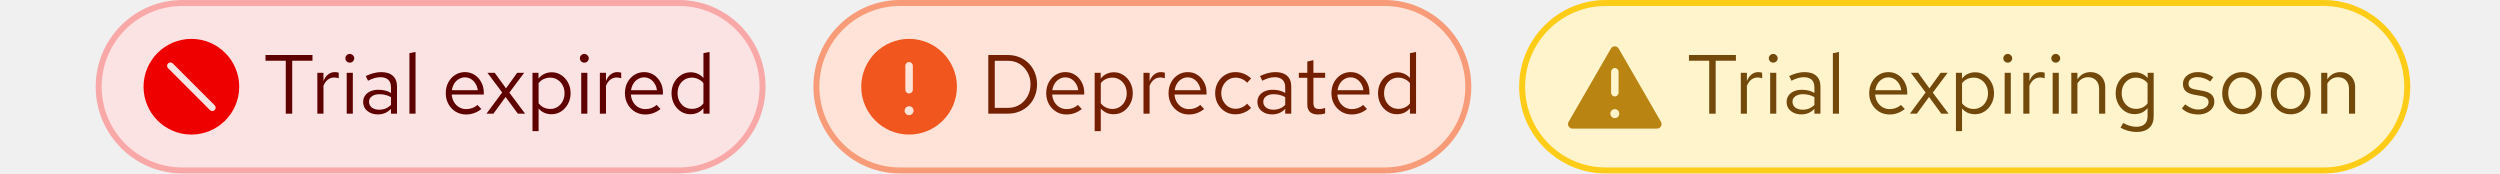
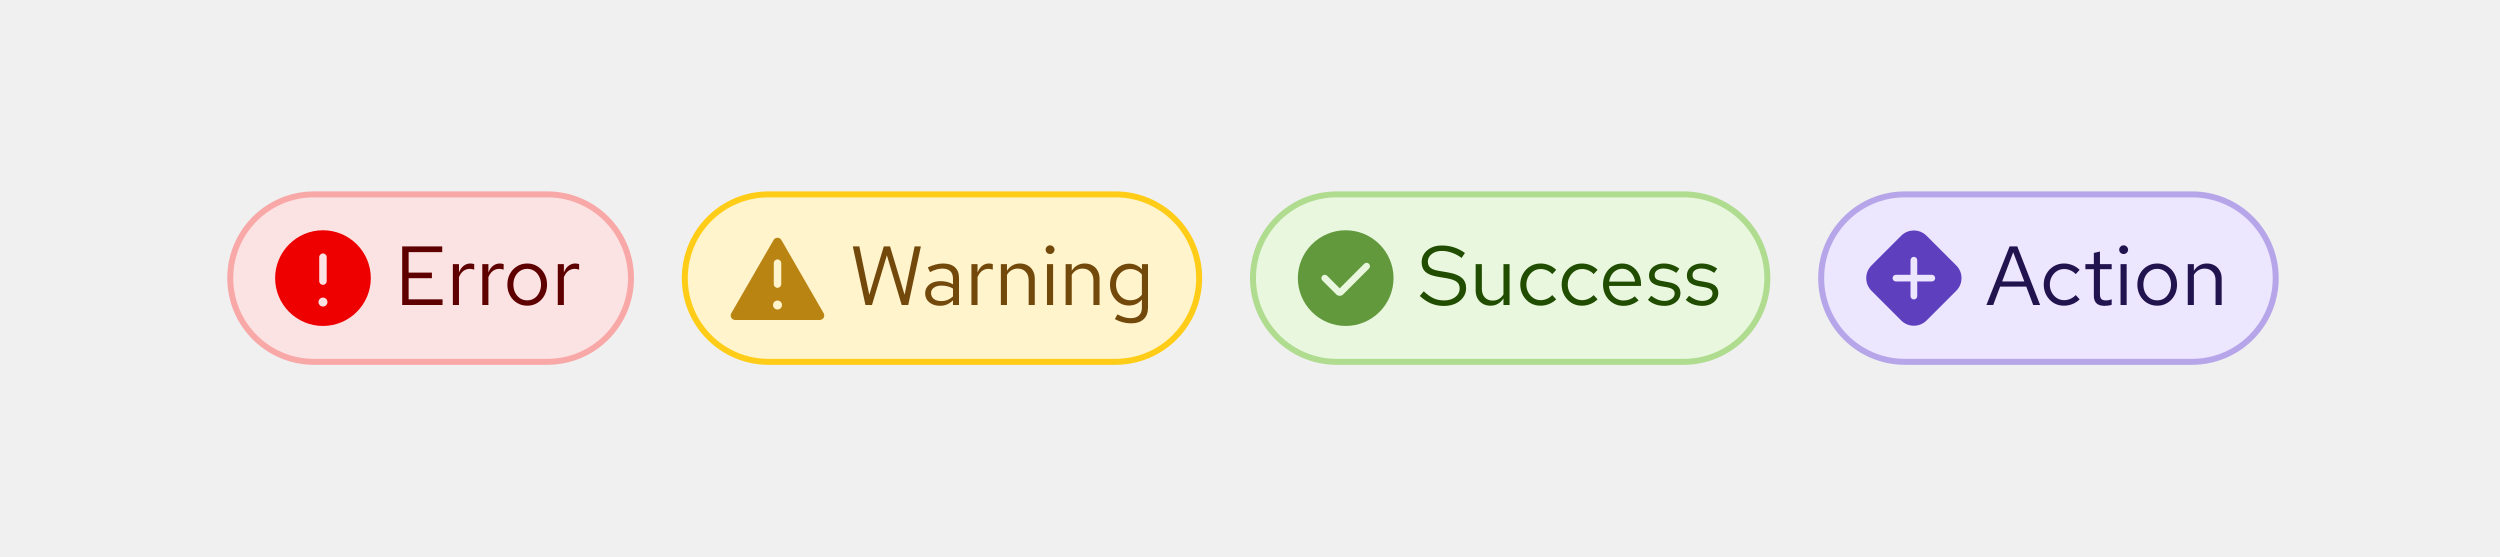
- <svg xmlns="http://www.w3.org/2000/svg" width="418" height="29" viewBox="0 0 418 29" fill="none">
-   <rect x="16.5" y="0.5" width="111" height="28" rx="14" fill="#FCE3E3" />
-   <rect x="16.5" y="0.5" width="111" height="28" rx="14" stroke="#F9A8A8" />
-   <g clip-path="url(#clip0_2258_18210)">
-     <path d="M32 6.5C27.59 6.5 24 10.09 24 14.5C24 18.91 27.59 22.5 32 22.5C36.41 22.5 40 18.91 40 14.5C40 10.09 36.41 6.5 32 6.5ZM35.9 18.4C35.79 18.51 35.645 18.565 35.5 18.565C35.355 18.565 35.21 18.51 35.1 18.4L28.1 11.4C27.88 11.18 27.88 10.825 28.1 10.605C28.32 10.385 28.675 10.385 28.895 10.605L35.895 17.605C36.115 17.825 36.115 18.18 35.895 18.4H35.9Z" fill="#EE0000" />
+ <svg xmlns="http://www.w3.org/2000/svg" width="418" height="93" viewBox="0 0 418 93" fill="none">
+   <rect x="38.5" y="32.5" width="67" height="28" rx="14" fill="#FCE3E3" />
+   <rect x="38.5" y="32.5" width="67" height="28" rx="14" stroke="#F9A8A8" />
+   <g clip-path="url(#clip0_4007_5984)">
+     <path d="M54 38.5C49.59 38.5 46 42.09 46 46.5C46 50.91 49.59 54.5 54 54.5C58.41 54.5 62 50.91 62 46.5C62 42.09 58.41 38.5 54 38.5ZM53.375 43C53.375 42.655 53.655 42.375 54 42.375C54.345 42.375 54.625 42.655 54.625 43V47C54.625 47.345 54.345 47.625 54 47.625C53.655 47.625 53.375 47.345 53.375 47V43ZM54 51.255C53.585 51.255 53.25 50.92 53.25 50.505C53.25 50.09 53.585 49.755 54 49.755C54.415 49.755 54.75 50.09 54.75 50.505C54.75 50.92 54.415 51.255 54 51.255Z" fill="#EE0000" />
  </g>
-   <path d="M47.78 19V10.152H44.392V9.2H52.246V10.152H48.858V19H47.78ZM53.062 19V12.168H54.084V13.568C54.261 13.092 54.513 12.723 54.84 12.462C55.176 12.191 55.558 12.056 55.988 12.056C56.109 12.056 56.221 12.065 56.324 12.084C56.426 12.093 56.529 12.117 56.632 12.154V13.078C56.52 13.041 56.398 13.013 56.268 12.994C56.146 12.966 56.03 12.952 55.918 12.952C55.498 12.952 55.129 13.073 54.812 13.316C54.504 13.559 54.261 13.899 54.084 14.338V19H53.062ZM57.97 19V12.168H58.992V19H57.97ZM58.488 10.474C58.282 10.474 58.105 10.404 57.956 10.264C57.816 10.115 57.746 9.942 57.746 9.746C57.746 9.55 57.816 9.382 57.956 9.242C58.105 9.093 58.282 9.018 58.488 9.018C58.693 9.018 58.866 9.093 59.006 9.242C59.155 9.382 59.23 9.55 59.23 9.746C59.23 9.942 59.155 10.115 59.006 10.264C58.866 10.404 58.693 10.474 58.488 10.474ZM63.201 19.126C62.716 19.126 62.286 19.037 61.913 18.86C61.54 18.683 61.246 18.44 61.031 18.132C60.826 17.815 60.723 17.451 60.723 17.04C60.723 16.629 60.83 16.275 61.045 15.976C61.26 15.668 61.558 15.43 61.941 15.262C62.324 15.094 62.772 15.01 63.285 15.01C63.677 15.01 64.046 15.052 64.391 15.136C64.746 15.22 65.072 15.355 65.371 15.542V14.604C65.371 14.044 65.222 13.624 64.923 13.344C64.624 13.055 64.186 12.91 63.607 12.91C63.29 12.91 62.963 12.957 62.627 13.05C62.3 13.143 61.936 13.293 61.535 13.498L61.157 12.714C62.072 12.275 62.93 12.056 63.733 12.056C64.582 12.056 65.236 12.266 65.693 12.686C66.15 13.097 66.379 13.689 66.379 14.464V19H65.371V18.202C65.072 18.51 64.741 18.743 64.377 18.902C64.013 19.051 63.621 19.126 63.201 19.126ZM61.703 17.012C61.703 17.413 61.857 17.735 62.165 17.978C62.482 18.221 62.898 18.342 63.411 18.342C63.794 18.342 64.144 18.277 64.461 18.146C64.788 18.015 65.091 17.819 65.371 17.558V16.242C65.082 16.074 64.783 15.953 64.475 15.878C64.167 15.794 63.822 15.752 63.439 15.752C62.916 15.752 62.496 15.869 62.179 16.102C61.862 16.326 61.703 16.629 61.703 17.012ZM68.456 19V8.892L69.478 8.682V19H68.456ZM77.921 19.14C77.286 19.14 76.712 18.986 76.199 18.678C75.686 18.361 75.28 17.936 74.981 17.404C74.682 16.863 74.533 16.256 74.533 15.584C74.533 14.912 74.673 14.31 74.953 13.778C75.242 13.246 75.63 12.826 76.115 12.518C76.6 12.21 77.142 12.056 77.739 12.056C78.346 12.056 78.882 12.21 79.349 12.518C79.825 12.817 80.198 13.227 80.469 13.75C80.749 14.263 80.889 14.847 80.889 15.5V15.808H75.527C75.564 16.275 75.69 16.695 75.905 17.068C76.129 17.432 76.418 17.721 76.773 17.936C77.137 18.141 77.534 18.244 77.963 18.244C78.318 18.244 78.658 18.183 78.985 18.062C79.321 17.931 79.606 17.759 79.839 17.544L80.483 18.23C80.091 18.538 79.685 18.767 79.265 18.916C78.845 19.065 78.397 19.14 77.921 19.14ZM75.555 15.08H79.881C79.834 14.669 79.708 14.305 79.503 13.988C79.307 13.661 79.055 13.405 78.747 13.218C78.448 13.031 78.112 12.938 77.739 12.938C77.366 12.938 77.025 13.031 76.717 13.218C76.409 13.395 76.152 13.647 75.947 13.974C75.751 14.291 75.62 14.66 75.555 15.08ZM81.342 19L83.96 15.458L81.496 12.168H82.714L84.604 14.772L86.48 12.168H87.642L85.164 15.486L87.796 19H86.578L84.534 16.214L82.504 19H81.342ZM89.032 21.926V12.168H90.04V13.148C90.302 12.803 90.619 12.541 90.992 12.364C91.375 12.177 91.795 12.084 92.252 12.084C92.85 12.084 93.382 12.243 93.848 12.56C94.324 12.868 94.702 13.288 94.982 13.82C95.262 14.343 95.402 14.931 95.402 15.584C95.402 16.237 95.258 16.83 94.968 17.362C94.688 17.894 94.306 18.319 93.82 18.636C93.344 18.944 92.803 19.098 92.196 19.098C91.767 19.098 91.37 19.019 91.006 18.86C90.642 18.692 90.325 18.454 90.054 18.146V21.926H89.032ZM92 18.216C92.458 18.216 92.864 18.104 93.218 17.88C93.582 17.647 93.867 17.334 94.072 16.942C94.287 16.541 94.394 16.093 94.394 15.598C94.394 15.094 94.287 14.646 94.072 14.254C93.867 13.862 93.582 13.554 93.218 13.33C92.864 13.097 92.458 12.98 92 12.98C91.599 12.98 91.226 13.064 90.88 13.232C90.544 13.391 90.269 13.619 90.054 13.918V17.264C90.278 17.563 90.558 17.796 90.894 17.964C91.24 18.132 91.608 18.216 92 18.216ZM97.18 19V12.168H98.203V19H97.18ZM97.698 10.474C97.493 10.474 97.316 10.404 97.166 10.264C97.026 10.115 96.957 9.942 96.957 9.746C96.957 9.55 97.026 9.382 97.166 9.242C97.316 9.093 97.493 9.018 97.698 9.018C97.904 9.018 98.076 9.093 98.216 9.242C98.366 9.382 98.441 9.55 98.441 9.746C98.441 9.942 98.366 10.115 98.216 10.264C98.076 10.404 97.904 10.474 97.698 10.474ZM100.298 19V12.168H101.32V13.568C101.497 13.092 101.749 12.723 102.076 12.462C102.412 12.191 102.795 12.056 103.224 12.056C103.345 12.056 103.457 12.065 103.56 12.084C103.663 12.093 103.765 12.117 103.868 12.154V13.078C103.756 13.041 103.635 13.013 103.504 12.994C103.383 12.966 103.266 12.952 103.154 12.952C102.734 12.952 102.365 13.073 102.048 13.316C101.74 13.559 101.497 13.899 101.32 14.338V19H100.298ZM107.876 19.14C107.241 19.14 106.667 18.986 106.154 18.678C105.641 18.361 105.235 17.936 104.936 17.404C104.637 16.863 104.488 16.256 104.488 15.584C104.488 14.912 104.628 14.31 104.908 13.778C105.197 13.246 105.585 12.826 106.07 12.518C106.555 12.21 107.097 12.056 107.694 12.056C108.301 12.056 108.837 12.21 109.304 12.518C109.78 12.817 110.153 13.227 110.424 13.75C110.704 14.263 110.844 14.847 110.844 15.5V15.808H105.482C105.519 16.275 105.645 16.695 105.86 17.068C106.084 17.432 106.373 17.721 106.728 17.936C107.092 18.141 107.489 18.244 107.918 18.244C108.273 18.244 108.613 18.183 108.94 18.062C109.276 17.931 109.561 17.759 109.794 17.544L110.438 18.23C110.046 18.538 109.64 18.767 109.22 18.916C108.8 19.065 108.352 19.14 107.876 19.14ZM105.51 15.08H109.836C109.789 14.669 109.663 14.305 109.458 13.988C109.262 13.661 109.01 13.405 108.702 13.218C108.403 13.031 108.067 12.938 107.694 12.938C107.321 12.938 106.98 13.031 106.672 13.218C106.364 13.395 106.107 13.647 105.902 13.974C105.706 14.291 105.575 14.66 105.51 15.08ZM115.431 19.098C114.843 19.098 114.311 18.944 113.835 18.636C113.359 18.319 112.981 17.899 112.701 17.376C112.421 16.844 112.281 16.251 112.281 15.598C112.281 14.935 112.421 14.343 112.701 13.82C112.99 13.288 113.378 12.868 113.863 12.56C114.348 12.243 114.89 12.084 115.487 12.084C115.907 12.084 116.299 12.168 116.663 12.336C117.027 12.495 117.344 12.728 117.615 13.036V8.892L118.637 8.682V19H117.615V18.09C117.354 18.417 117.036 18.669 116.663 18.846C116.29 19.014 115.879 19.098 115.431 19.098ZM115.683 18.202C116.084 18.202 116.453 18.123 116.789 17.964C117.125 17.805 117.4 17.581 117.615 17.292V13.904C117.391 13.615 117.106 13.391 116.761 13.232C116.425 13.064 116.066 12.98 115.683 12.98C115.226 12.98 114.815 13.092 114.451 13.316C114.096 13.54 113.812 13.848 113.597 14.24C113.392 14.632 113.289 15.08 113.289 15.584C113.289 16.079 113.392 16.527 113.597 16.928C113.812 17.32 114.096 17.633 114.451 17.866C114.815 18.09 115.226 18.202 115.683 18.202Z" fill="#5F0000" />
-   <rect x="136.5" y="0.5" width="109" height="28" rx="14" fill="#FFE3D9" />
-   <rect x="136.5" y="0.5" width="109" height="28" rx="14" stroke="#F89B78" />
-   <g clip-path="url(#clip1_2258_18210)">
-     <path d="M152 6.5C147.59 6.5 144 10.09 144 14.5C144 18.91 147.59 22.5 152 22.5C156.41 22.5 160 18.91 160 14.5C160 10.09 156.41 6.5 152 6.5ZM151.375 11C151.375 10.655 151.655 10.375 152 10.375C152.345 10.375 152.625 10.655 152.625 11V15C152.625 15.345 152.345 15.625 152 15.625C151.655 15.625 151.375 15.345 151.375 15V11ZM152 19.255C151.585 19.255 151.25 18.92 151.25 18.505C151.25 18.09 151.585 17.755 152 17.755C152.415 17.755 152.75 18.09 152.75 18.505C152.75 18.92 152.415 19.255 152 19.255Z" fill="#F0561D" />
+   <path d="M67.246 51V41.2H73.938V42.152H68.324V45.582H72.216V46.52H68.324V50.048H73.994V51H67.246ZM75.718 51V44.168H76.74V45.568C76.917 45.092 77.169 44.723 77.496 44.462C77.832 44.191 78.215 44.056 78.644 44.056C78.765 44.056 78.877 44.065 78.98 44.084C79.083 44.093 79.185 44.117 79.288 44.154V45.078C79.176 45.041 79.055 45.013 78.924 44.994C78.803 44.966 78.686 44.952 78.574 44.952C78.154 44.952 77.785 45.073 77.468 45.316C77.16 45.559 76.917 45.899 76.74 46.338V51H75.718ZM80.64 51V44.168H81.662V45.568C81.839 45.092 82.091 44.723 82.418 44.462C82.754 44.191 83.136 44.056 83.566 44.056C83.687 44.056 83.799 44.065 83.902 44.084C84.004 44.093 84.107 44.117 84.21 44.154V45.078C84.098 45.041 83.977 45.013 83.846 44.994C83.725 44.966 83.608 44.952 83.496 44.952C83.076 44.952 82.707 45.073 82.39 45.316C82.082 45.559 81.839 45.899 81.662 46.338V51H80.64ZM88.162 51.112C87.527 51.112 86.958 50.958 86.454 50.65C85.95 50.342 85.553 49.922 85.264 49.39C84.975 48.858 84.83 48.256 84.83 47.584C84.83 46.912 84.975 46.31 85.264 45.778C85.553 45.246 85.95 44.826 86.454 44.518C86.958 44.21 87.527 44.056 88.162 44.056C88.787 44.056 89.347 44.21 89.842 44.518C90.346 44.826 90.743 45.246 91.032 45.778C91.321 46.31 91.466 46.912 91.466 47.584C91.466 48.256 91.321 48.858 91.032 49.39C90.743 49.922 90.346 50.342 89.842 50.65C89.347 50.958 88.787 51.112 88.162 51.112ZM88.148 50.216C88.596 50.216 88.993 50.104 89.338 49.88C89.683 49.647 89.954 49.329 90.15 48.928C90.355 48.527 90.458 48.079 90.458 47.584C90.458 47.08 90.355 46.632 90.15 46.24C89.954 45.839 89.683 45.526 89.338 45.302C88.993 45.069 88.596 44.952 88.148 44.952C87.7 44.952 87.303 45.069 86.958 45.302C86.613 45.526 86.337 45.839 86.132 46.24C85.936 46.632 85.838 47.08 85.838 47.584C85.838 48.079 85.936 48.527 86.132 48.928C86.337 49.329 86.613 49.647 86.958 49.88C87.303 50.104 87.7 50.216 88.148 50.216ZM93.259 51V44.168H94.281V45.568C94.458 45.092 94.71 44.723 95.037 44.462C95.373 44.191 95.756 44.056 96.185 44.056C96.306 44.056 96.418 44.065 96.521 44.084C96.624 44.093 96.726 44.117 96.829 44.154V45.078C96.717 45.041 96.596 45.013 96.465 44.994C96.344 44.966 96.227 44.952 96.115 44.952C95.695 44.952 95.326 45.073 95.009 45.316C94.701 45.559 94.458 45.899 94.281 46.338V51H93.259Z" fill="#5F0000" />
+   <rect x="114.5" y="32.5" width="86" height="28" rx="14" fill="#FFF4CC" />
+   <rect x="114.5" y="32.5" width="86" height="28" rx="14" stroke="#FFCC17" />
+   <g clip-path="url(#clip1_4007_5984)">
+     <path d="M137.715 52.375L130.645 40.125C130.51 39.895 130.265 39.75 129.995 39.75C129.73 39.75 129.48 39.895 129.345 40.125L122.27 52.375C122.205 52.49 122.17 52.62 122.17 52.75C122.17 52.88 122.205 53.01 122.27 53.125C122.405 53.355 122.655 53.5 122.92 53.5H137.065C137.33 53.5 137.58 53.355 137.715 53.125C137.78 53.01 137.815 52.88 137.815 52.75C137.815 52.62 137.78 52.49 137.715 52.375ZM129.375 44C129.375 43.655 129.655 43.375 130 43.375C130.345 43.375 130.625 43.655 130.625 44V47.5C130.625 47.845 130.345 48.125 130 48.125C129.655 48.125 129.375 47.845 129.375 47.5V44ZM130 51.75C129.585 51.75 129.25 51.415 129.25 51C129.25 50.585 129.585 50.25 130 50.25C130.415 50.25 130.75 50.585 130.75 51C130.75 51.415 130.415 51.75 130 51.75Z" fill="#B98412" />
  </g>
-   <path d="M166.324 18.034H168.564C169.273 18.034 169.908 17.861 170.468 17.516C171.028 17.171 171.471 16.704 171.798 16.116C172.134 15.519 172.302 14.847 172.302 14.1C172.302 13.353 172.134 12.686 171.798 12.098C171.471 11.501 171.028 11.029 170.468 10.684C169.908 10.339 169.273 10.166 168.564 10.166H166.324V18.034ZM165.246 19V9.2H168.494C169.213 9.2 169.871 9.326 170.468 9.578C171.075 9.821 171.593 10.166 172.022 10.614C172.461 11.053 172.797 11.571 173.03 12.168C173.273 12.756 173.394 13.4 173.394 14.1C173.394 14.8 173.273 15.449 173.03 16.046C172.797 16.634 172.461 17.152 172.022 17.6C171.593 18.039 171.075 18.384 170.468 18.636C169.871 18.879 169.213 19 168.494 19H165.246ZM178.316 19.14C177.681 19.14 177.107 18.986 176.594 18.678C176.08 18.361 175.674 17.936 175.376 17.404C175.077 16.863 174.928 16.256 174.928 15.584C174.928 14.912 175.068 14.31 175.348 13.778C175.637 13.246 176.024 12.826 176.51 12.518C176.995 12.21 177.536 12.056 178.134 12.056C178.74 12.056 179.277 12.21 179.744 12.518C180.22 12.817 180.593 13.227 180.864 13.75C181.144 14.263 181.284 14.847 181.284 15.5V15.808H175.922C175.959 16.275 176.085 16.695 176.3 17.068C176.524 17.432 176.813 17.721 177.168 17.936C177.532 18.141 177.928 18.244 178.358 18.244C178.712 18.244 179.053 18.183 179.38 18.062C179.716 17.931 180 17.759 180.234 17.544L180.878 18.23C180.486 18.538 180.08 18.767 179.66 18.916C179.24 19.065 178.792 19.14 178.316 19.14ZM175.95 15.08H180.276C180.229 14.669 180.103 14.305 179.898 13.988C179.702 13.661 179.45 13.405 179.142 13.218C178.843 13.031 178.507 12.938 178.134 12.938C177.76 12.938 177.42 13.031 177.112 13.218C176.804 13.395 176.547 13.647 176.342 13.974C176.146 14.291 176.015 14.66 175.95 15.08ZM183.029 21.926V12.168H184.037V13.148C184.298 12.803 184.615 12.541 184.989 12.364C185.371 12.177 185.791 12.084 186.249 12.084C186.846 12.084 187.378 12.243 187.845 12.56C188.321 12.868 188.699 13.288 188.979 13.82C189.259 14.343 189.399 14.931 189.399 15.584C189.399 16.237 189.254 16.83 188.965 17.362C188.685 17.894 188.302 18.319 187.817 18.636C187.341 18.944 186.799 19.098 186.193 19.098C185.763 19.098 185.367 19.019 185.003 18.86C184.639 18.692 184.321 18.454 184.051 18.146V21.926H183.029ZM185.997 18.216C186.454 18.216 186.86 18.104 187.215 17.88C187.579 17.647 187.863 17.334 188.069 16.942C188.283 16.541 188.391 16.093 188.391 15.598C188.391 15.094 188.283 14.646 188.069 14.254C187.863 13.862 187.579 13.554 187.215 13.33C186.86 13.097 186.454 12.98 185.997 12.98C185.595 12.98 185.222 13.064 184.877 13.232C184.541 13.391 184.265 13.619 184.051 13.918V17.264C184.275 17.563 184.555 17.796 184.891 17.964C185.236 18.132 185.605 18.216 185.997 18.216ZM191.191 19V12.168H192.213V13.568C192.39 13.092 192.642 12.723 192.969 12.462C193.305 12.191 193.687 12.056 194.117 12.056C194.238 12.056 194.35 12.065 194.453 12.084C194.555 12.093 194.658 12.117 194.761 12.154V13.078C194.649 13.041 194.527 13.013 194.397 12.994C194.275 12.966 194.159 12.952 194.047 12.952C193.627 12.952 193.258 13.073 192.941 13.316C192.633 13.559 192.39 13.899 192.213 14.338V19H191.191ZM198.769 19.14C198.134 19.14 197.56 18.986 197.047 18.678C196.533 18.361 196.127 17.936 195.829 17.404C195.53 16.863 195.381 16.256 195.381 15.584C195.381 14.912 195.521 14.31 195.801 13.778C196.09 13.246 196.477 12.826 196.963 12.518C197.448 12.21 197.989 12.056 198.587 12.056C199.193 12.056 199.73 12.21 200.197 12.518C200.673 12.817 201.046 13.227 201.317 13.75C201.597 14.263 201.737 14.847 201.737 15.5V15.808H196.375C196.412 16.275 196.538 16.695 196.753 17.068C196.977 17.432 197.266 17.721 197.621 17.936C197.985 18.141 198.381 18.244 198.811 18.244C199.165 18.244 199.506 18.183 199.833 18.062C200.169 17.931 200.453 17.759 200.687 17.544L201.331 18.23C200.939 18.538 200.533 18.767 200.113 18.916C199.693 19.065 199.245 19.14 198.769 19.14ZM196.403 15.08H200.729C200.682 14.669 200.556 14.305 200.351 13.988C200.155 13.661 199.903 13.405 199.595 13.218C199.296 13.031 198.96 12.938 198.587 12.938C198.213 12.938 197.873 13.031 197.565 13.218C197.257 13.395 197 13.647 196.795 13.974C196.599 14.291 196.468 14.66 196.403 15.08ZM206.548 19.112C205.913 19.112 205.339 18.958 204.826 18.65C204.322 18.333 203.92 17.908 203.622 17.376C203.323 16.835 203.174 16.237 203.174 15.584C203.174 14.921 203.323 14.324 203.622 13.792C203.92 13.26 204.322 12.84 204.826 12.532C205.339 12.215 205.913 12.056 206.548 12.056C207.052 12.056 207.532 12.149 207.99 12.336C208.447 12.523 208.844 12.784 209.18 13.12L208.522 13.834C208.279 13.563 207.985 13.353 207.64 13.204C207.294 13.055 206.944 12.98 206.59 12.98C206.142 12.98 205.736 13.097 205.372 13.33C205.017 13.563 204.732 13.876 204.518 14.268C204.303 14.66 204.196 15.099 204.196 15.584C204.196 16.069 204.303 16.508 204.518 16.9C204.732 17.292 205.017 17.605 205.372 17.838C205.736 18.071 206.142 18.188 206.59 18.188C206.944 18.188 207.294 18.113 207.64 17.964C207.985 17.805 208.279 17.595 208.522 17.334L209.18 18.048C208.844 18.384 208.447 18.645 207.99 18.832C207.532 19.019 207.052 19.112 206.548 19.112ZM212.719 19.126C212.233 19.126 211.804 19.037 211.431 18.86C211.057 18.683 210.763 18.44 210.549 18.132C210.343 17.815 210.241 17.451 210.241 17.04C210.241 16.629 210.348 16.275 210.563 15.976C210.777 15.668 211.076 15.43 211.459 15.262C211.841 15.094 212.289 15.01 212.803 15.01C213.195 15.01 213.563 15.052 213.909 15.136C214.263 15.22 214.59 15.355 214.889 15.542V14.604C214.889 14.044 214.739 13.624 214.441 13.344C214.142 13.055 213.703 12.91 213.125 12.91C212.807 12.91 212.481 12.957 212.145 13.05C211.818 13.143 211.454 13.293 211.053 13.498L210.675 12.714C211.589 12.275 212.448 12.056 213.251 12.056C214.1 12.056 214.753 12.266 215.211 12.686C215.668 13.097 215.897 13.689 215.897 14.464V19H214.889V18.202C214.59 18.51 214.259 18.743 213.895 18.902C213.531 19.051 213.139 19.126 212.719 19.126ZM211.221 17.012C211.221 17.413 211.375 17.735 211.683 17.978C212 18.221 212.415 18.342 212.929 18.342C213.311 18.342 213.661 18.277 213.979 18.146C214.305 18.015 214.609 17.819 214.889 17.558V16.242C214.599 16.074 214.301 15.953 213.993 15.878C213.685 15.794 213.339 15.752 212.957 15.752C212.434 15.752 212.014 15.869 211.697 16.102C211.379 16.326 211.221 16.629 211.221 17.012ZM220.373 19.14C219.785 19.14 219.337 19 219.029 18.72C218.73 18.431 218.581 18.015 218.581 17.474V13.008H217.167V12.168H218.581V10.292L219.603 10.054V12.168H221.563V13.008H219.603V17.208C219.603 17.572 219.677 17.833 219.827 17.992C219.985 18.151 220.242 18.23 220.597 18.23C220.774 18.23 220.933 18.216 221.073 18.188C221.213 18.16 221.376 18.113 221.563 18.048V18.958C221.376 19.023 221.18 19.07 220.975 19.098C220.769 19.126 220.569 19.14 220.373 19.14ZM226.003 19.14C225.368 19.14 224.794 18.986 224.281 18.678C223.768 18.361 223.362 17.936 223.063 17.404C222.764 16.863 222.615 16.256 222.615 15.584C222.615 14.912 222.755 14.31 223.035 13.778C223.324 13.246 223.712 12.826 224.197 12.518C224.682 12.21 225.224 12.056 225.821 12.056C226.428 12.056 226.964 12.21 227.431 12.518C227.907 12.817 228.28 13.227 228.551 13.75C228.831 14.263 228.971 14.847 228.971 15.5V15.808H223.609C223.646 16.275 223.772 16.695 223.987 17.068C224.211 17.432 224.5 17.721 224.855 17.936C225.219 18.141 225.616 18.244 226.045 18.244C226.4 18.244 226.74 18.183 227.067 18.062C227.403 17.931 227.688 17.759 227.921 17.544L228.565 18.23C228.173 18.538 227.767 18.767 227.347 18.916C226.927 19.065 226.479 19.14 226.003 19.14ZM223.637 15.08H227.963C227.916 14.669 227.79 14.305 227.585 13.988C227.389 13.661 227.137 13.405 226.829 13.218C226.53 13.031 226.194 12.938 225.821 12.938C225.448 12.938 225.107 13.031 224.799 13.218C224.491 13.395 224.234 13.647 224.029 13.974C223.833 14.291 223.702 14.66 223.637 15.08ZM233.558 19.098C232.97 19.098 232.438 18.944 231.962 18.636C231.486 18.319 231.108 17.899 230.828 17.376C230.548 16.844 230.408 16.251 230.408 15.598C230.408 14.935 230.548 14.343 230.828 13.82C231.117 13.288 231.505 12.868 231.99 12.56C232.475 12.243 233.017 12.084 233.614 12.084C234.034 12.084 234.426 12.168 234.79 12.336C235.154 12.495 235.471 12.728 235.742 13.036V8.892L236.764 8.682V19H235.742V18.09C235.481 18.417 235.163 18.669 234.79 18.846C234.417 19.014 234.006 19.098 233.558 19.098ZM233.81 18.202C234.211 18.202 234.58 18.123 234.916 17.964C235.252 17.805 235.527 17.581 235.742 17.292V13.904C235.518 13.615 235.233 13.391 234.888 13.232C234.552 13.064 234.193 12.98 233.81 12.98C233.353 12.98 232.942 13.092 232.578 13.316C232.223 13.54 231.939 13.848 231.724 14.24C231.519 14.632 231.416 15.08 231.416 15.584C231.416 16.079 231.519 16.527 231.724 16.928C231.939 17.32 232.223 17.633 232.578 17.866C232.942 18.09 233.353 18.202 233.81 18.202Z" fill="#731F00" />
-   <rect x="254.5" y="0.5" width="148" height="28" rx="14" fill="#FFF4CC" />
-   <rect x="254.5" y="0.5" width="148" height="28" rx="14" stroke="#FFCC17" />
-   <g clip-path="url(#clip2_2258_18210)">
-     <path d="M277.715 20.375L270.645 8.125C270.51 7.895 270.265 7.75 269.995 7.75C269.73 7.75 269.48 7.895 269.345 8.125L262.27 20.375C262.205 20.49 262.17 20.62 262.17 20.75C262.17 20.88 262.205 21.01 262.27 21.125C262.405 21.355 262.655 21.5 262.92 21.5H277.065C277.33 21.5 277.58 21.355 277.715 21.125C277.78 21.01 277.815 20.88 277.815 20.75C277.815 20.62 277.78 20.49 277.715 20.375ZM269.375 12C269.375 11.655 269.655 11.375 270 11.375C270.345 11.375 270.625 11.655 270.625 12V15.5C270.625 15.845 270.345 16.125 270 16.125C269.655 16.125 269.375 15.845 269.375 15.5V12ZM270 19.75C269.585 19.75 269.25 19.415 269.25 19C269.25 18.585 269.585 18.25 270 18.25C270.415 18.25 270.75 18.585 270.75 19C270.75 19.415 270.415 19.75 270 19.75Z" fill="#B98412" />
+   <path d="M144.702 51L142.588 41.2H143.68L145.346 49.306L147.768 41.2H148.818L151.24 49.278L152.92 41.2H153.97L151.856 51H150.764L148.286 42.684L145.794 51H144.702ZM157.168 51.126C156.683 51.126 156.253 51.037 155.88 50.86C155.507 50.683 155.213 50.44 154.998 50.132C154.793 49.815 154.69 49.451 154.69 49.04C154.69 48.629 154.797 48.275 155.012 47.976C155.227 47.668 155.525 47.43 155.908 47.262C156.291 47.094 156.739 47.01 157.252 47.01C157.644 47.01 158.013 47.052 158.358 47.136C158.713 47.22 159.039 47.355 159.338 47.542V46.604C159.338 46.044 159.189 45.624 158.89 45.344C158.591 45.055 158.153 44.91 157.574 44.91C157.257 44.91 156.93 44.957 156.594 45.05C156.267 45.143 155.903 45.293 155.502 45.498L155.124 44.714C156.039 44.275 156.897 44.056 157.7 44.056C158.549 44.056 159.203 44.266 159.66 44.686C160.117 45.097 160.346 45.689 160.346 46.464V51H159.338V50.202C159.039 50.51 158.708 50.743 158.344 50.902C157.98 51.051 157.588 51.126 157.168 51.126ZM155.67 49.012C155.67 49.413 155.824 49.735 156.132 49.978C156.449 50.221 156.865 50.342 157.378 50.342C157.761 50.342 158.111 50.277 158.428 50.146C158.755 50.015 159.058 49.819 159.338 49.558V48.242C159.049 48.074 158.75 47.953 158.442 47.878C158.134 47.794 157.789 47.752 157.406 47.752C156.883 47.752 156.463 47.869 156.146 48.102C155.829 48.326 155.67 48.629 155.67 49.012ZM162.423 51V44.168H163.445V45.568C163.622 45.092 163.874 44.723 164.201 44.462C164.537 44.191 164.92 44.056 165.349 44.056C165.47 44.056 165.582 44.065 165.685 44.084C165.788 44.093 165.89 44.117 165.993 44.154V45.078C165.881 45.041 165.76 45.013 165.629 44.994C165.508 44.966 165.391 44.952 165.279 44.952C164.859 44.952 164.49 45.073 164.173 45.316C163.865 45.559 163.622 45.899 163.445 46.338V51H162.423ZM167.345 51V44.168H168.367V45.274C168.628 44.863 168.941 44.56 169.305 44.364C169.669 44.159 170.08 44.056 170.537 44.056C171.032 44.056 171.461 44.163 171.825 44.378C172.198 44.583 172.488 44.877 172.693 45.26C172.908 45.633 173.015 46.072 173.015 46.576V51H171.993V46.87C171.993 46.263 171.825 45.787 171.489 45.442C171.162 45.087 170.719 44.91 170.159 44.91C169.786 44.91 169.445 44.999 169.137 45.176C168.829 45.353 168.572 45.615 168.367 45.96V51H167.345ZM175.056 51V44.168H176.078V51H175.056ZM175.574 42.474C175.368 42.474 175.191 42.404 175.042 42.264C174.902 42.115 174.832 41.942 174.832 41.746C174.832 41.55 174.902 41.382 175.042 41.242C175.191 41.093 175.368 41.018 175.574 41.018C175.779 41.018 175.952 41.093 176.092 41.242C176.241 41.382 176.316 41.55 176.316 41.746C176.316 41.942 176.241 42.115 176.092 42.264C175.952 42.404 175.779 42.474 175.574 42.474ZM178.173 51V44.168H179.195V45.274C179.456 44.863 179.769 44.56 180.133 44.364C180.497 44.159 180.908 44.056 181.365 44.056C181.86 44.056 182.289 44.163 182.653 44.378C183.026 44.583 183.316 44.877 183.521 45.26C183.736 45.633 183.843 46.072 183.843 46.576V51H182.821V46.87C182.821 46.263 182.653 45.787 182.317 45.442C181.99 45.087 181.547 44.91 180.987 44.91C180.614 44.91 180.273 44.999 179.965 45.176C179.657 45.353 179.4 45.615 179.195 45.96V51H178.173ZM189.062 54.066C188.604 54.066 188.142 54.001 187.676 53.87C187.218 53.749 186.794 53.576 186.402 53.352L186.836 52.568C187.256 52.783 187.638 52.941 187.984 53.044C188.329 53.147 188.674 53.198 189.02 53.198C189.645 53.198 190.116 53.049 190.434 52.75C190.76 52.451 190.924 52.017 190.924 51.448V50.076C190.662 50.403 190.345 50.655 189.972 50.832C189.598 51 189.188 51.084 188.74 51.084C188.152 51.084 187.62 50.93 187.144 50.622C186.668 50.305 186.29 49.885 186.01 49.362C185.73 48.83 185.59 48.237 185.59 47.584C185.59 46.931 185.73 46.343 186.01 45.82C186.299 45.288 186.686 44.868 187.172 44.56C187.657 44.243 188.198 44.084 188.796 44.084C189.225 44.084 189.622 44.168 189.986 44.336C190.35 44.495 190.667 44.733 190.938 45.05V44.168H191.946V51.434C191.946 52.283 191.698 52.932 191.204 53.38C190.709 53.837 189.995 54.066 189.062 54.066ZM188.992 50.202C189.393 50.202 189.762 50.123 190.098 49.964C190.434 49.796 190.709 49.567 190.924 49.278V45.904C190.7 45.615 190.415 45.391 190.07 45.232C189.734 45.064 189.374 44.98 188.992 44.98C188.534 44.98 188.124 45.092 187.76 45.316C187.405 45.54 187.12 45.848 186.906 46.24C186.7 46.632 186.598 47.08 186.598 47.584C186.598 48.079 186.7 48.527 186.906 48.928C187.12 49.32 187.405 49.633 187.76 49.866C188.124 50.09 188.534 50.202 188.992 50.202Z" fill="#73480B" />
+   <rect x="209.5" y="32.5" width="86" height="28" rx="14" fill="#E9F7DF" />
+   <rect x="209.5" y="32.5" width="86" height="28" rx="14" stroke="#AFDC8F" />
+   <g clip-path="url(#clip2_4007_5984)">
+     <path d="M225 38.5C220.59 38.5 217 42.09 217 46.5C217 50.91 220.59 54.5 225 54.5C229.41 54.5 233 50.91 233 46.5C233 42.09 229.41 38.5 225 38.5ZM228.9 44.9L224.575 49.225C224.415 49.385 224.21 49.46 224 49.46C223.79 49.46 223.585 49.38 223.425 49.225L221.1 46.9C220.88 46.68 220.88 46.325 221.1 46.105C221.32 45.885 221.675 45.885 221.895 46.105L223.995 48.21L228.095 44.105C228.315 43.885 228.67 43.885 228.89 44.105C229.11 44.325 229.11 44.68 228.89 44.9H228.9Z" fill="#63993D" />
  </g>
-   <path d="M285.78 19V10.152H282.392V9.2H290.246V10.152H286.858V19H285.78ZM291.062 19V12.168H292.084V13.568C292.261 13.092 292.513 12.723 292.84 12.462C293.176 12.191 293.558 12.056 293.988 12.056C294.109 12.056 294.221 12.065 294.324 12.084C294.426 12.093 294.529 12.117 294.632 12.154V13.078C294.52 13.041 294.398 13.013 294.268 12.994C294.146 12.966 294.03 12.952 293.918 12.952C293.498 12.952 293.129 13.073 292.812 13.316C292.504 13.559 292.261 13.899 292.084 14.338V19H291.062ZM295.97 19V12.168H296.992V19H295.97ZM296.488 10.474C296.282 10.474 296.105 10.404 295.956 10.264C295.816 10.115 295.746 9.942 295.746 9.746C295.746 9.55 295.816 9.382 295.956 9.242C296.105 9.093 296.282 9.018 296.488 9.018C296.693 9.018 296.866 9.093 297.006 9.242C297.155 9.382 297.23 9.55 297.23 9.746C297.23 9.942 297.155 10.115 297.006 10.264C296.866 10.404 296.693 10.474 296.488 10.474ZM301.201 19.126C300.716 19.126 300.286 19.037 299.913 18.86C299.54 18.683 299.246 18.44 299.031 18.132C298.826 17.815 298.723 17.451 298.723 17.04C298.723 16.629 298.83 16.275 299.045 15.976C299.26 15.668 299.558 15.43 299.941 15.262C300.324 15.094 300.772 15.01 301.285 15.01C301.677 15.01 302.046 15.052 302.391 15.136C302.746 15.22 303.072 15.355 303.371 15.542V14.604C303.371 14.044 303.222 13.624 302.923 13.344C302.624 13.055 302.186 12.91 301.607 12.91C301.29 12.91 300.963 12.957 300.627 13.05C300.3 13.143 299.936 13.293 299.535 13.498L299.157 12.714C300.072 12.275 300.93 12.056 301.733 12.056C302.582 12.056 303.236 12.266 303.693 12.686C304.15 13.097 304.379 13.689 304.379 14.464V19H303.371V18.202C303.072 18.51 302.741 18.743 302.377 18.902C302.013 19.051 301.621 19.126 301.201 19.126ZM299.703 17.012C299.703 17.413 299.857 17.735 300.165 17.978C300.482 18.221 300.898 18.342 301.411 18.342C301.794 18.342 302.144 18.277 302.461 18.146C302.788 18.015 303.091 17.819 303.371 17.558V16.242C303.082 16.074 302.783 15.953 302.475 15.878C302.167 15.794 301.822 15.752 301.439 15.752C300.916 15.752 300.496 15.869 300.179 16.102C299.862 16.326 299.703 16.629 299.703 17.012ZM306.456 19V8.892L307.478 8.682V19H306.456ZM315.921 19.14C315.286 19.14 314.712 18.986 314.199 18.678C313.686 18.361 313.28 17.936 312.981 17.404C312.682 16.863 312.533 16.256 312.533 15.584C312.533 14.912 312.673 14.31 312.953 13.778C313.242 13.246 313.63 12.826 314.115 12.518C314.6 12.21 315.142 12.056 315.739 12.056C316.346 12.056 316.882 12.21 317.349 12.518C317.825 12.817 318.198 13.227 318.469 13.75C318.749 14.263 318.889 14.847 318.889 15.5V15.808H313.527C313.564 16.275 313.69 16.695 313.905 17.068C314.129 17.432 314.418 17.721 314.773 17.936C315.137 18.141 315.534 18.244 315.963 18.244C316.318 18.244 316.658 18.183 316.985 18.062C317.321 17.931 317.606 17.759 317.839 17.544L318.483 18.23C318.091 18.538 317.685 18.767 317.265 18.916C316.845 19.065 316.397 19.14 315.921 19.14ZM313.555 15.08H317.881C317.834 14.669 317.708 14.305 317.503 13.988C317.307 13.661 317.055 13.405 316.747 13.218C316.448 13.031 316.112 12.938 315.739 12.938C315.366 12.938 315.025 13.031 314.717 13.218C314.409 13.395 314.152 13.647 313.947 13.974C313.751 14.291 313.62 14.66 313.555 15.08ZM319.342 19L321.96 15.458L319.496 12.168H320.714L322.604 14.772L324.48 12.168H325.642L323.164 15.486L325.796 19H324.578L322.534 16.214L320.504 19H319.342ZM327.032 21.926V12.168H328.04V13.148C328.302 12.803 328.619 12.541 328.992 12.364C329.375 12.177 329.795 12.084 330.252 12.084C330.85 12.084 331.382 12.243 331.848 12.56C332.324 12.868 332.702 13.288 332.982 13.82C333.262 14.343 333.402 14.931 333.402 15.584C333.402 16.237 333.258 16.83 332.968 17.362C332.688 17.894 332.306 18.319 331.82 18.636C331.344 18.944 330.803 19.098 330.196 19.098C329.767 19.098 329.37 19.019 329.006 18.86C328.642 18.692 328.325 18.454 328.054 18.146V21.926H327.032ZM330 18.216C330.458 18.216 330.864 18.104 331.218 17.88C331.582 17.647 331.867 17.334 332.072 16.942C332.287 16.541 332.394 16.093 332.394 15.598C332.394 15.094 332.287 14.646 332.072 14.254C331.867 13.862 331.582 13.554 331.218 13.33C330.864 13.097 330.458 12.98 330 12.98C329.599 12.98 329.226 13.064 328.88 13.232C328.544 13.391 328.269 13.619 328.054 13.918V17.264C328.278 17.563 328.558 17.796 328.894 17.964C329.24 18.132 329.608 18.216 330 18.216ZM335.181 19V12.168H336.203V19H335.181ZM335.699 10.474C335.493 10.474 335.316 10.404 335.167 10.264C335.027 10.115 334.957 9.942 334.957 9.746C334.957 9.55 335.027 9.382 335.167 9.242C335.316 9.093 335.493 9.018 335.699 9.018C335.904 9.018 336.077 9.093 336.217 9.242C336.366 9.382 336.441 9.55 336.441 9.746C336.441 9.942 336.366 10.115 336.217 10.264C336.077 10.404 335.904 10.474 335.699 10.474ZM338.298 19V12.168H339.32V13.568C339.497 13.092 339.749 12.723 340.076 12.462C340.412 12.191 340.795 12.056 341.224 12.056C341.345 12.056 341.457 12.065 341.56 12.084C341.663 12.093 341.765 12.117 341.868 12.154V13.078C341.756 13.041 341.635 13.013 341.504 12.994C341.383 12.966 341.266 12.952 341.154 12.952C340.734 12.952 340.365 13.073 340.048 13.316C339.74 13.559 339.497 13.899 339.32 14.338V19H338.298ZM343.206 19V12.168H344.228V19H343.206ZM343.724 10.474C343.519 10.474 343.341 10.404 343.192 10.264C343.052 10.115 342.982 9.942 342.982 9.746C342.982 9.55 343.052 9.382 343.192 9.242C343.341 9.093 343.519 9.018 343.724 9.018C343.929 9.018 344.102 9.093 344.242 9.242C344.391 9.382 344.466 9.55 344.466 9.746C344.466 9.942 344.391 10.115 344.242 10.264C344.102 10.404 343.929 10.474 343.724 10.474ZM346.323 19V12.168H347.345V13.274C347.607 12.863 347.919 12.56 348.283 12.364C348.647 12.159 349.058 12.056 349.515 12.056C350.01 12.056 350.439 12.163 350.803 12.378C351.177 12.583 351.466 12.877 351.671 13.26C351.886 13.633 351.993 14.072 351.993 14.576V19H350.971V14.87C350.971 14.263 350.803 13.787 350.467 13.442C350.141 13.087 349.697 12.91 349.137 12.91C348.764 12.91 348.423 12.999 348.115 13.176C347.807 13.353 347.551 13.615 347.345 13.96V19H346.323ZM357.212 22.066C356.755 22.066 356.293 22.001 355.826 21.87C355.369 21.749 354.944 21.576 354.552 21.352L354.986 20.568C355.406 20.783 355.789 20.941 356.134 21.044C356.479 21.147 356.825 21.198 357.17 21.198C357.795 21.198 358.267 21.049 358.584 20.75C358.911 20.451 359.074 20.017 359.074 19.448V18.076C358.813 18.403 358.495 18.655 358.122 18.832C357.749 19 357.338 19.084 356.89 19.084C356.302 19.084 355.77 18.93 355.294 18.622C354.818 18.305 354.44 17.885 354.16 17.362C353.88 16.83 353.74 16.237 353.74 15.584C353.74 14.931 353.88 14.343 354.16 13.82C354.449 13.288 354.837 12.868 355.322 12.56C355.807 12.243 356.349 12.084 356.946 12.084C357.375 12.084 357.772 12.168 358.136 12.336C358.5 12.495 358.817 12.733 359.088 13.05V12.168H360.096V19.434C360.096 20.283 359.849 20.932 359.354 21.38C358.859 21.837 358.145 22.066 357.212 22.066ZM357.142 18.202C357.543 18.202 357.912 18.123 358.248 17.964C358.584 17.796 358.859 17.567 359.074 17.278V13.904C358.85 13.615 358.565 13.391 358.22 13.232C357.884 13.064 357.525 12.98 357.142 12.98C356.685 12.98 356.274 13.092 355.91 13.316C355.555 13.54 355.271 13.848 355.056 14.24C354.851 14.632 354.748 15.08 354.748 15.584C354.748 16.079 354.851 16.527 355.056 16.928C355.271 17.32 355.555 17.633 355.91 17.866C356.274 18.09 356.685 18.202 357.142 18.202ZM367.578 19.14C367.018 19.14 366.5 19.056 366.024 18.888C365.548 18.711 365.142 18.459 364.806 18.132L365.352 17.46C365.763 17.759 366.141 17.978 366.486 18.118C366.831 18.249 367.186 18.314 367.55 18.314C368.045 18.314 368.455 18.197 368.782 17.964C369.109 17.731 369.272 17.432 369.272 17.068C369.272 16.788 369.174 16.569 368.978 16.41C368.791 16.251 368.479 16.13 368.04 16.046L366.92 15.85C366.257 15.729 365.767 15.523 365.45 15.234C365.142 14.945 364.988 14.553 364.988 14.058C364.988 13.666 365.091 13.321 365.296 13.022C365.511 12.723 365.805 12.49 366.178 12.322C366.551 12.145 366.976 12.056 367.452 12.056C367.919 12.056 368.362 12.126 368.782 12.266C369.202 12.397 369.627 12.611 370.056 12.91L369.552 13.624C369.197 13.372 368.843 13.19 368.488 13.078C368.133 12.957 367.774 12.896 367.41 12.896C366.962 12.896 366.603 12.994 366.332 13.19C366.061 13.386 365.926 13.652 365.926 13.988C365.926 14.268 366.01 14.483 366.178 14.632C366.355 14.781 366.663 14.893 367.102 14.968L368.25 15.178C368.941 15.299 369.445 15.509 369.762 15.808C370.079 16.107 370.238 16.508 370.238 17.012C370.238 17.413 370.121 17.777 369.888 18.104C369.655 18.421 369.337 18.673 368.936 18.86C368.535 19.047 368.082 19.14 367.578 19.14ZM374.887 19.112C374.252 19.112 373.683 18.958 373.179 18.65C372.675 18.342 372.278 17.922 371.989 17.39C371.699 16.858 371.555 16.256 371.555 15.584C371.555 14.912 371.699 14.31 371.989 13.778C372.278 13.246 372.675 12.826 373.179 12.518C373.683 12.21 374.252 12.056 374.887 12.056C375.512 12.056 376.072 12.21 376.567 12.518C377.071 12.826 377.467 13.246 377.757 13.778C378.046 14.31 378.191 14.912 378.191 15.584C378.191 16.256 378.046 16.858 377.757 17.39C377.467 17.922 377.071 18.342 376.567 18.65C376.072 18.958 375.512 19.112 374.887 19.112ZM374.873 18.216C375.321 18.216 375.717 18.104 376.063 17.88C376.408 17.647 376.679 17.329 376.875 16.928C377.08 16.527 377.183 16.079 377.183 15.584C377.183 15.08 377.08 14.632 376.875 14.24C376.679 13.839 376.408 13.526 376.063 13.302C375.717 13.069 375.321 12.952 374.873 12.952C374.425 12.952 374.028 13.069 373.683 13.302C373.337 13.526 373.062 13.839 372.857 14.24C372.661 14.632 372.562 15.08 372.562 15.584C372.562 16.079 372.661 16.527 372.857 16.928C373.062 17.329 373.337 17.647 373.683 17.88C374.028 18.104 374.425 18.216 374.873 18.216ZM383.008 19.112C382.373 19.112 381.804 18.958 381.3 18.65C380.796 18.342 380.399 17.922 380.11 17.39C379.82 16.858 379.676 16.256 379.676 15.584C379.676 14.912 379.82 14.31 380.11 13.778C380.399 13.246 380.796 12.826 381.3 12.518C381.804 12.21 382.373 12.056 383.008 12.056C383.633 12.056 384.193 12.21 384.688 12.518C385.192 12.826 385.588 13.246 385.878 13.778C386.167 14.31 386.312 14.912 386.312 15.584C386.312 16.256 386.167 16.858 385.878 17.39C385.588 17.922 385.192 18.342 384.688 18.65C384.193 18.958 383.633 19.112 383.008 19.112ZM382.994 18.216C383.442 18.216 383.838 18.104 384.184 17.88C384.529 17.647 384.8 17.329 384.996 16.928C385.201 16.527 385.304 16.079 385.304 15.584C385.304 15.08 385.201 14.632 384.996 14.24C384.8 13.839 384.529 13.526 384.184 13.302C383.838 13.069 383.442 12.952 382.994 12.952C382.546 12.952 382.149 13.069 381.804 13.302C381.458 13.526 381.183 13.839 380.978 14.24C380.782 14.632 380.684 15.08 380.684 15.584C380.684 16.079 380.782 16.527 380.978 16.928C381.183 17.329 381.458 17.647 381.804 17.88C382.149 18.104 382.546 18.216 382.994 18.216ZM388.105 19V12.168H389.127V13.274C389.388 12.863 389.701 12.56 390.065 12.364C390.429 12.159 390.839 12.056 391.297 12.056C391.791 12.056 392.221 12.163 392.585 12.378C392.958 12.583 393.247 12.877 393.453 13.26C393.667 13.633 393.775 14.072 393.775 14.576V19H392.753V14.87C392.753 14.263 392.585 13.787 392.249 13.442C391.922 13.087 391.479 12.91 390.919 12.91C390.545 12.91 390.205 12.999 389.897 13.176C389.589 13.353 389.332 13.615 389.127 13.96V19H388.105Z" fill="#73480B" />
+   <path d="M241.41 51.154C240.645 51.154 239.935 51.019 239.282 50.748C238.629 50.468 237.999 50.048 237.392 49.488L238.05 48.704C238.638 49.255 239.189 49.647 239.702 49.88C240.225 50.113 240.803 50.23 241.438 50.23C241.942 50.23 242.39 50.146 242.782 49.978C243.183 49.801 243.496 49.563 243.72 49.264C243.944 48.965 244.056 48.625 244.056 48.242C244.056 47.747 243.893 47.374 243.566 47.122C243.239 46.861 242.675 46.66 241.872 46.52L240.29 46.254C239.394 46.095 238.736 45.825 238.316 45.442C237.905 45.05 237.7 44.527 237.7 43.874C237.7 43.323 237.84 42.838 238.12 42.418C238.409 41.989 238.806 41.653 239.31 41.41C239.814 41.167 240.397 41.046 241.06 41.046C241.788 41.046 242.465 41.149 243.09 41.354C243.715 41.55 244.331 41.863 244.938 42.292L244.378 43.132C243.874 42.749 243.342 42.46 242.782 42.264C242.222 42.059 241.653 41.956 241.074 41.956C240.617 41.956 240.211 42.035 239.856 42.194C239.511 42.353 239.235 42.567 239.03 42.838C238.834 43.109 238.736 43.417 238.736 43.762C238.736 44.191 238.881 44.527 239.17 44.77C239.459 45.013 239.931 45.185 240.584 45.288L242.152 45.554C243.197 45.741 243.953 46.044 244.42 46.464C244.896 46.875 245.134 47.449 245.134 48.186C245.134 48.755 244.971 49.264 244.644 49.712C244.327 50.16 243.888 50.515 243.328 50.776C242.768 51.028 242.129 51.154 241.41 51.154ZM249.209 51.112C248.723 51.112 248.294 51.005 247.921 50.79C247.547 50.575 247.253 50.277 247.039 49.894C246.833 49.511 246.731 49.073 246.731 48.578V44.168H247.767V48.284C247.767 48.891 247.93 49.371 248.257 49.726C248.583 50.081 249.027 50.258 249.587 50.258C249.969 50.258 250.31 50.169 250.609 49.992C250.917 49.815 251.173 49.558 251.379 49.222V44.168H252.401V51H251.379V49.894C251.117 50.295 250.805 50.599 250.441 50.804C250.086 51.009 249.675 51.112 249.209 51.112ZM257.563 51.112C256.929 51.112 256.355 50.958 255.841 50.65C255.337 50.333 254.936 49.908 254.637 49.376C254.339 48.835 254.189 48.237 254.189 47.584C254.189 46.921 254.339 46.324 254.637 45.792C254.936 45.26 255.337 44.84 255.841 44.532C256.355 44.215 256.929 44.056 257.563 44.056C258.067 44.056 258.548 44.149 259.005 44.336C259.463 44.523 259.859 44.784 260.195 45.12L259.537 45.834C259.295 45.563 259.001 45.353 258.655 45.204C258.31 45.055 257.96 44.98 257.605 44.98C257.157 44.98 256.751 45.097 256.387 45.33C256.033 45.563 255.748 45.876 255.533 46.268C255.319 46.66 255.211 47.099 255.211 47.584C255.211 48.069 255.319 48.508 255.533 48.9C255.748 49.292 256.033 49.605 256.387 49.838C256.751 50.071 257.157 50.188 257.605 50.188C257.96 50.188 258.31 50.113 258.655 49.964C259.001 49.805 259.295 49.595 259.537 49.334L260.195 50.048C259.859 50.384 259.463 50.645 259.005 50.832C258.548 51.019 258.067 51.112 257.563 51.112ZM264.481 51.112C263.847 51.112 263.273 50.958 262.759 50.65C262.255 50.333 261.854 49.908 261.555 49.376C261.257 48.835 261.107 48.237 261.107 47.584C261.107 46.921 261.257 46.324 261.555 45.792C261.854 45.26 262.255 44.84 262.759 44.532C263.273 44.215 263.847 44.056 264.481 44.056C264.985 44.056 265.466 44.149 265.923 44.336C266.381 44.523 266.777 44.784 267.113 45.12L266.455 45.834C266.213 45.563 265.919 45.353 265.573 45.204C265.228 45.055 264.878 44.98 264.523 44.98C264.075 44.98 263.669 45.097 263.305 45.33C262.951 45.563 262.666 45.876 262.451 46.268C262.237 46.66 262.129 47.099 262.129 47.584C262.129 48.069 262.237 48.508 262.451 48.9C262.666 49.292 262.951 49.605 263.305 49.838C263.669 50.071 264.075 50.188 264.523 50.188C264.878 50.188 265.228 50.113 265.573 49.964C265.919 49.805 266.213 49.595 266.455 49.334L267.113 50.048C266.777 50.384 266.381 50.645 265.923 50.832C265.466 51.019 264.985 51.112 264.481 51.112ZM271.413 51.14C270.779 51.14 270.205 50.986 269.691 50.678C269.178 50.361 268.772 49.936 268.473 49.404C268.175 48.863 268.025 48.256 268.025 47.584C268.025 46.912 268.165 46.31 268.445 45.778C268.735 45.246 269.122 44.826 269.607 44.518C270.093 44.21 270.634 44.056 271.231 44.056C271.838 44.056 272.375 44.21 272.841 44.518C273.317 44.817 273.691 45.227 273.961 45.75C274.241 46.263 274.381 46.847 274.381 47.5V47.808H269.019C269.057 48.275 269.183 48.695 269.397 49.068C269.621 49.432 269.911 49.721 270.265 49.936C270.629 50.141 271.026 50.244 271.455 50.244C271.81 50.244 272.151 50.183 272.477 50.062C272.813 49.931 273.098 49.759 273.331 49.544L273.975 50.23C273.583 50.538 273.177 50.767 272.757 50.916C272.337 51.065 271.889 51.14 271.413 51.14ZM269.047 47.08H273.373C273.327 46.669 273.201 46.305 272.995 45.988C272.799 45.661 272.547 45.405 272.239 45.218C271.941 45.031 271.605 44.938 271.231 44.938C270.858 44.938 270.517 45.031 270.209 45.218C269.901 45.395 269.645 45.647 269.439 45.974C269.243 46.291 269.113 46.66 269.047 47.08ZM278.309 51.14C277.749 51.14 277.231 51.056 276.755 50.888C276.279 50.711 275.873 50.459 275.537 50.132L276.083 49.46C276.493 49.759 276.871 49.978 277.217 50.118C277.562 50.249 277.917 50.314 278.281 50.314C278.775 50.314 279.186 50.197 279.513 49.964C279.839 49.731 280.003 49.432 280.003 49.068C280.003 48.788 279.905 48.569 279.709 48.41C279.522 48.251 279.209 48.13 278.771 48.046L277.651 47.85C276.988 47.729 276.498 47.523 276.181 47.234C275.873 46.945 275.719 46.553 275.719 46.058C275.719 45.666 275.821 45.321 276.027 45.022C276.241 44.723 276.535 44.49 276.909 44.322C277.282 44.145 277.707 44.056 278.183 44.056C278.649 44.056 279.093 44.126 279.513 44.266C279.933 44.397 280.357 44.611 280.787 44.91L280.283 45.624C279.928 45.372 279.573 45.19 279.219 45.078C278.864 44.957 278.505 44.896 278.141 44.896C277.693 44.896 277.333 44.994 277.063 45.19C276.792 45.386 276.657 45.652 276.657 45.988C276.657 46.268 276.741 46.483 276.909 46.632C277.086 46.781 277.394 46.893 277.833 46.968L278.981 47.178C279.671 47.299 280.175 47.509 280.493 47.808C280.81 48.107 280.969 48.508 280.969 49.012C280.969 49.413 280.852 49.777 280.619 50.104C280.385 50.421 280.068 50.673 279.667 50.86C279.265 51.047 278.813 51.14 278.309 51.14ZM284.639 51.14C284.079 51.14 283.561 51.056 283.085 50.888C282.609 50.711 282.203 50.459 281.867 50.132L282.413 49.46C282.823 49.759 283.201 49.978 283.547 50.118C283.892 50.249 284.247 50.314 284.611 50.314C285.105 50.314 285.516 50.197 285.843 49.964C286.169 49.731 286.333 49.432 286.333 49.068C286.333 48.788 286.235 48.569 286.039 48.41C285.852 48.251 285.539 48.13 285.101 48.046L283.981 47.85C283.318 47.729 282.828 47.523 282.511 47.234C282.203 46.945 282.049 46.553 282.049 46.058C282.049 45.666 282.151 45.321 282.357 45.022C282.571 44.723 282.865 44.49 283.239 44.322C283.612 44.145 284.037 44.056 284.513 44.056C284.979 44.056 285.423 44.126 285.843 44.266C286.263 44.397 286.687 44.611 287.117 44.91L286.613 45.624C286.258 45.372 285.903 45.19 285.549 45.078C285.194 44.957 284.835 44.896 284.471 44.896C284.023 44.896 283.663 44.994 283.393 45.19C283.122 45.386 282.987 45.652 282.987 45.988C282.987 46.268 283.071 46.483 283.239 46.632C283.416 46.781 283.724 46.893 284.163 46.968L285.311 47.178C286.001 47.299 286.505 47.509 286.823 47.808C287.14 48.107 287.299 48.508 287.299 49.012C287.299 49.413 287.182 49.777 286.949 50.104C286.715 50.421 286.398 50.673 285.997 50.86C285.595 51.047 285.143 51.14 284.639 51.14Z" fill="#204D00" />
+   <rect x="304.5" y="32.5" width="76" height="28" rx="14" fill="#ECE6FF" />
+   <rect x="304.5" y="32.5" width="76" height="28" rx="14" stroke="#B6A6E9" />
+   <g clip-path="url(#clip3_4007_5984)">
+     <path d="M327.085 44.38L322.12 39.415C320.95 38.245 319.045 38.245 317.875 39.415L312.915 44.38C312.35 44.945 312.035 45.7 312.035 46.5C312.035 47.3 312.345 48.055 312.915 48.62L317.88 53.585C318.465 54.17 319.235 54.46 320 54.46C320.765 54.46 321.535 54.17 322.12 53.585L327.085 48.62C327.65 48.055 327.965 47.3 327.965 46.5C327.965 45.7 327.655 44.945 327.085 44.38ZM323 47.065H320.56V49.505C320.56 49.815 320.31 50.065 320 50.065C319.69 50.065 319.44 49.815 319.44 49.505V47.065H317C316.69 47.065 316.44 46.815 316.44 46.505C316.44 46.195 316.69 45.945 317 45.945H319.44V43.505C319.44 43.195 319.69 42.945 320 42.945C320.31 42.945 320.56 43.195 320.56 43.505V45.945H323C323.31 45.945 323.56 46.195 323.56 46.505C323.56 46.815 323.31 47.065 323 47.065Z" fill="#5E40BE" />
+   </g>
+   <path d="M332.126 51L336.004 41.2H337.292L341.114 51H339.952L338.79 47.92H334.422L333.26 51H332.126ZM334.758 47.066H338.468L336.606 42.18L334.758 47.066ZM345.085 51.112C344.45 51.112 343.876 50.958 343.363 50.65C342.859 50.333 342.457 49.908 342.159 49.376C341.86 48.835 341.711 48.237 341.711 47.584C341.711 46.921 341.86 46.324 342.159 45.792C342.457 45.26 342.859 44.84 343.363 44.532C343.876 44.215 344.45 44.056 345.085 44.056C345.589 44.056 346.069 44.149 346.527 44.336C346.984 44.523 347.381 44.784 347.717 45.12L347.059 45.834C346.816 45.563 346.522 45.353 346.177 45.204C345.831 45.055 345.481 44.98 345.127 44.98C344.679 44.98 344.273 45.097 343.909 45.33C343.554 45.563 343.269 45.876 343.055 46.268C342.84 46.66 342.733 47.099 342.733 47.584C342.733 48.069 342.84 48.508 343.055 48.9C343.269 49.292 343.554 49.605 343.909 49.838C344.273 50.071 344.679 50.188 345.127 50.188C345.481 50.188 345.831 50.113 346.177 49.964C346.522 49.805 346.816 49.595 347.059 49.334L347.717 50.048C347.381 50.384 346.984 50.645 346.527 50.832C346.069 51.019 345.589 51.112 345.085 51.112ZM351.883 51.14C351.295 51.14 350.847 51 350.539 50.72C350.24 50.431 350.091 50.015 350.091 49.474V45.008H348.677V44.168H350.091V42.292L351.113 42.054V44.168H353.073V45.008H351.113V49.208C351.113 49.572 351.187 49.833 351.337 49.992C351.495 50.151 351.752 50.23 352.107 50.23C352.284 50.23 352.443 50.216 352.583 50.188C352.723 50.16 352.886 50.113 353.073 50.048V50.958C352.886 51.023 352.69 51.07 352.485 51.098C352.279 51.126 352.079 51.14 351.883 51.14ZM354.556 51V44.168H355.578V51H354.556ZM355.074 42.474C354.868 42.474 354.691 42.404 354.542 42.264C354.402 42.115 354.332 41.942 354.332 41.746C354.332 41.55 354.402 41.382 354.542 41.242C354.691 41.093 354.868 41.018 355.074 41.018C355.279 41.018 355.452 41.093 355.592 41.242C355.741 41.382 355.816 41.55 355.816 41.746C355.816 41.942 355.741 42.115 355.592 42.264C355.452 42.404 355.279 42.474 355.074 42.474ZM360.697 51.112C360.062 51.112 359.493 50.958 358.989 50.65C358.485 50.342 358.088 49.922 357.799 49.39C357.51 48.858 357.365 48.256 357.365 47.584C357.365 46.912 357.51 46.31 357.799 45.778C358.088 45.246 358.485 44.826 358.989 44.518C359.493 44.21 360.062 44.056 360.697 44.056C361.322 44.056 361.882 44.21 362.377 44.518C362.881 44.826 363.278 45.246 363.567 45.778C363.856 46.31 364.001 46.912 364.001 47.584C364.001 48.256 363.856 48.858 363.567 49.39C363.278 49.922 362.881 50.342 362.377 50.65C361.882 50.958 361.322 51.112 360.697 51.112ZM360.683 50.216C361.131 50.216 361.528 50.104 361.873 49.88C362.218 49.647 362.489 49.329 362.685 48.928C362.89 48.527 362.993 48.079 362.993 47.584C362.993 47.08 362.89 46.632 362.685 46.24C362.489 45.839 362.218 45.526 361.873 45.302C361.528 45.069 361.131 44.952 360.683 44.952C360.235 44.952 359.838 45.069 359.493 45.302C359.148 45.526 358.872 45.839 358.667 46.24C358.471 46.632 358.373 47.08 358.373 47.584C358.373 48.079 358.471 48.527 358.667 48.928C358.872 49.329 359.148 49.647 359.493 49.88C359.838 50.104 360.235 50.216 360.683 50.216ZM365.794 51V44.168H366.816V45.274C367.077 44.863 367.39 44.56 367.754 44.364C368.118 44.159 368.529 44.056 368.986 44.056C369.481 44.056 369.91 44.163 370.274 44.378C370.647 44.583 370.937 44.877 371.142 45.26C371.357 45.633 371.464 46.072 371.464 46.576V51H370.442V46.87C370.442 46.263 370.274 45.787 369.938 45.442C369.611 45.087 369.168 44.91 368.608 44.91C368.235 44.91 367.894 44.999 367.586 45.176C367.278 45.353 367.021 45.615 366.816 45.96V51H365.794Z" fill="#21134D" />
  <defs>
-     <clipPath id="clip0_2258_18210">
-       <rect width="16" height="16" fill="white" transform="translate(24 6.5)" />
+     <clipPath id="clip0_4007_5984">
+       <rect width="16" height="16" fill="white" transform="translate(46 38.5)" />
    </clipPath>
-     <clipPath id="clip1_2258_18210">
-       <rect width="16" height="16" fill="white" transform="translate(144 6.5)" />
+     <clipPath id="clip1_4007_5984">
+       <rect width="16" height="16" fill="white" transform="translate(122 38.5)" />
    </clipPath>
-     <clipPath id="clip2_2258_18210">
-       <rect width="16" height="16" fill="white" transform="translate(262 6.5)" />
+     <clipPath id="clip2_4007_5984">
+       <rect width="16" height="16" fill="white" transform="translate(217 38.5)" />
+     </clipPath>
+     <clipPath id="clip3_4007_5984">
+       <rect width="16" height="16" fill="white" transform="translate(312 38.5)" />
    </clipPath>
  </defs>
</svg>
